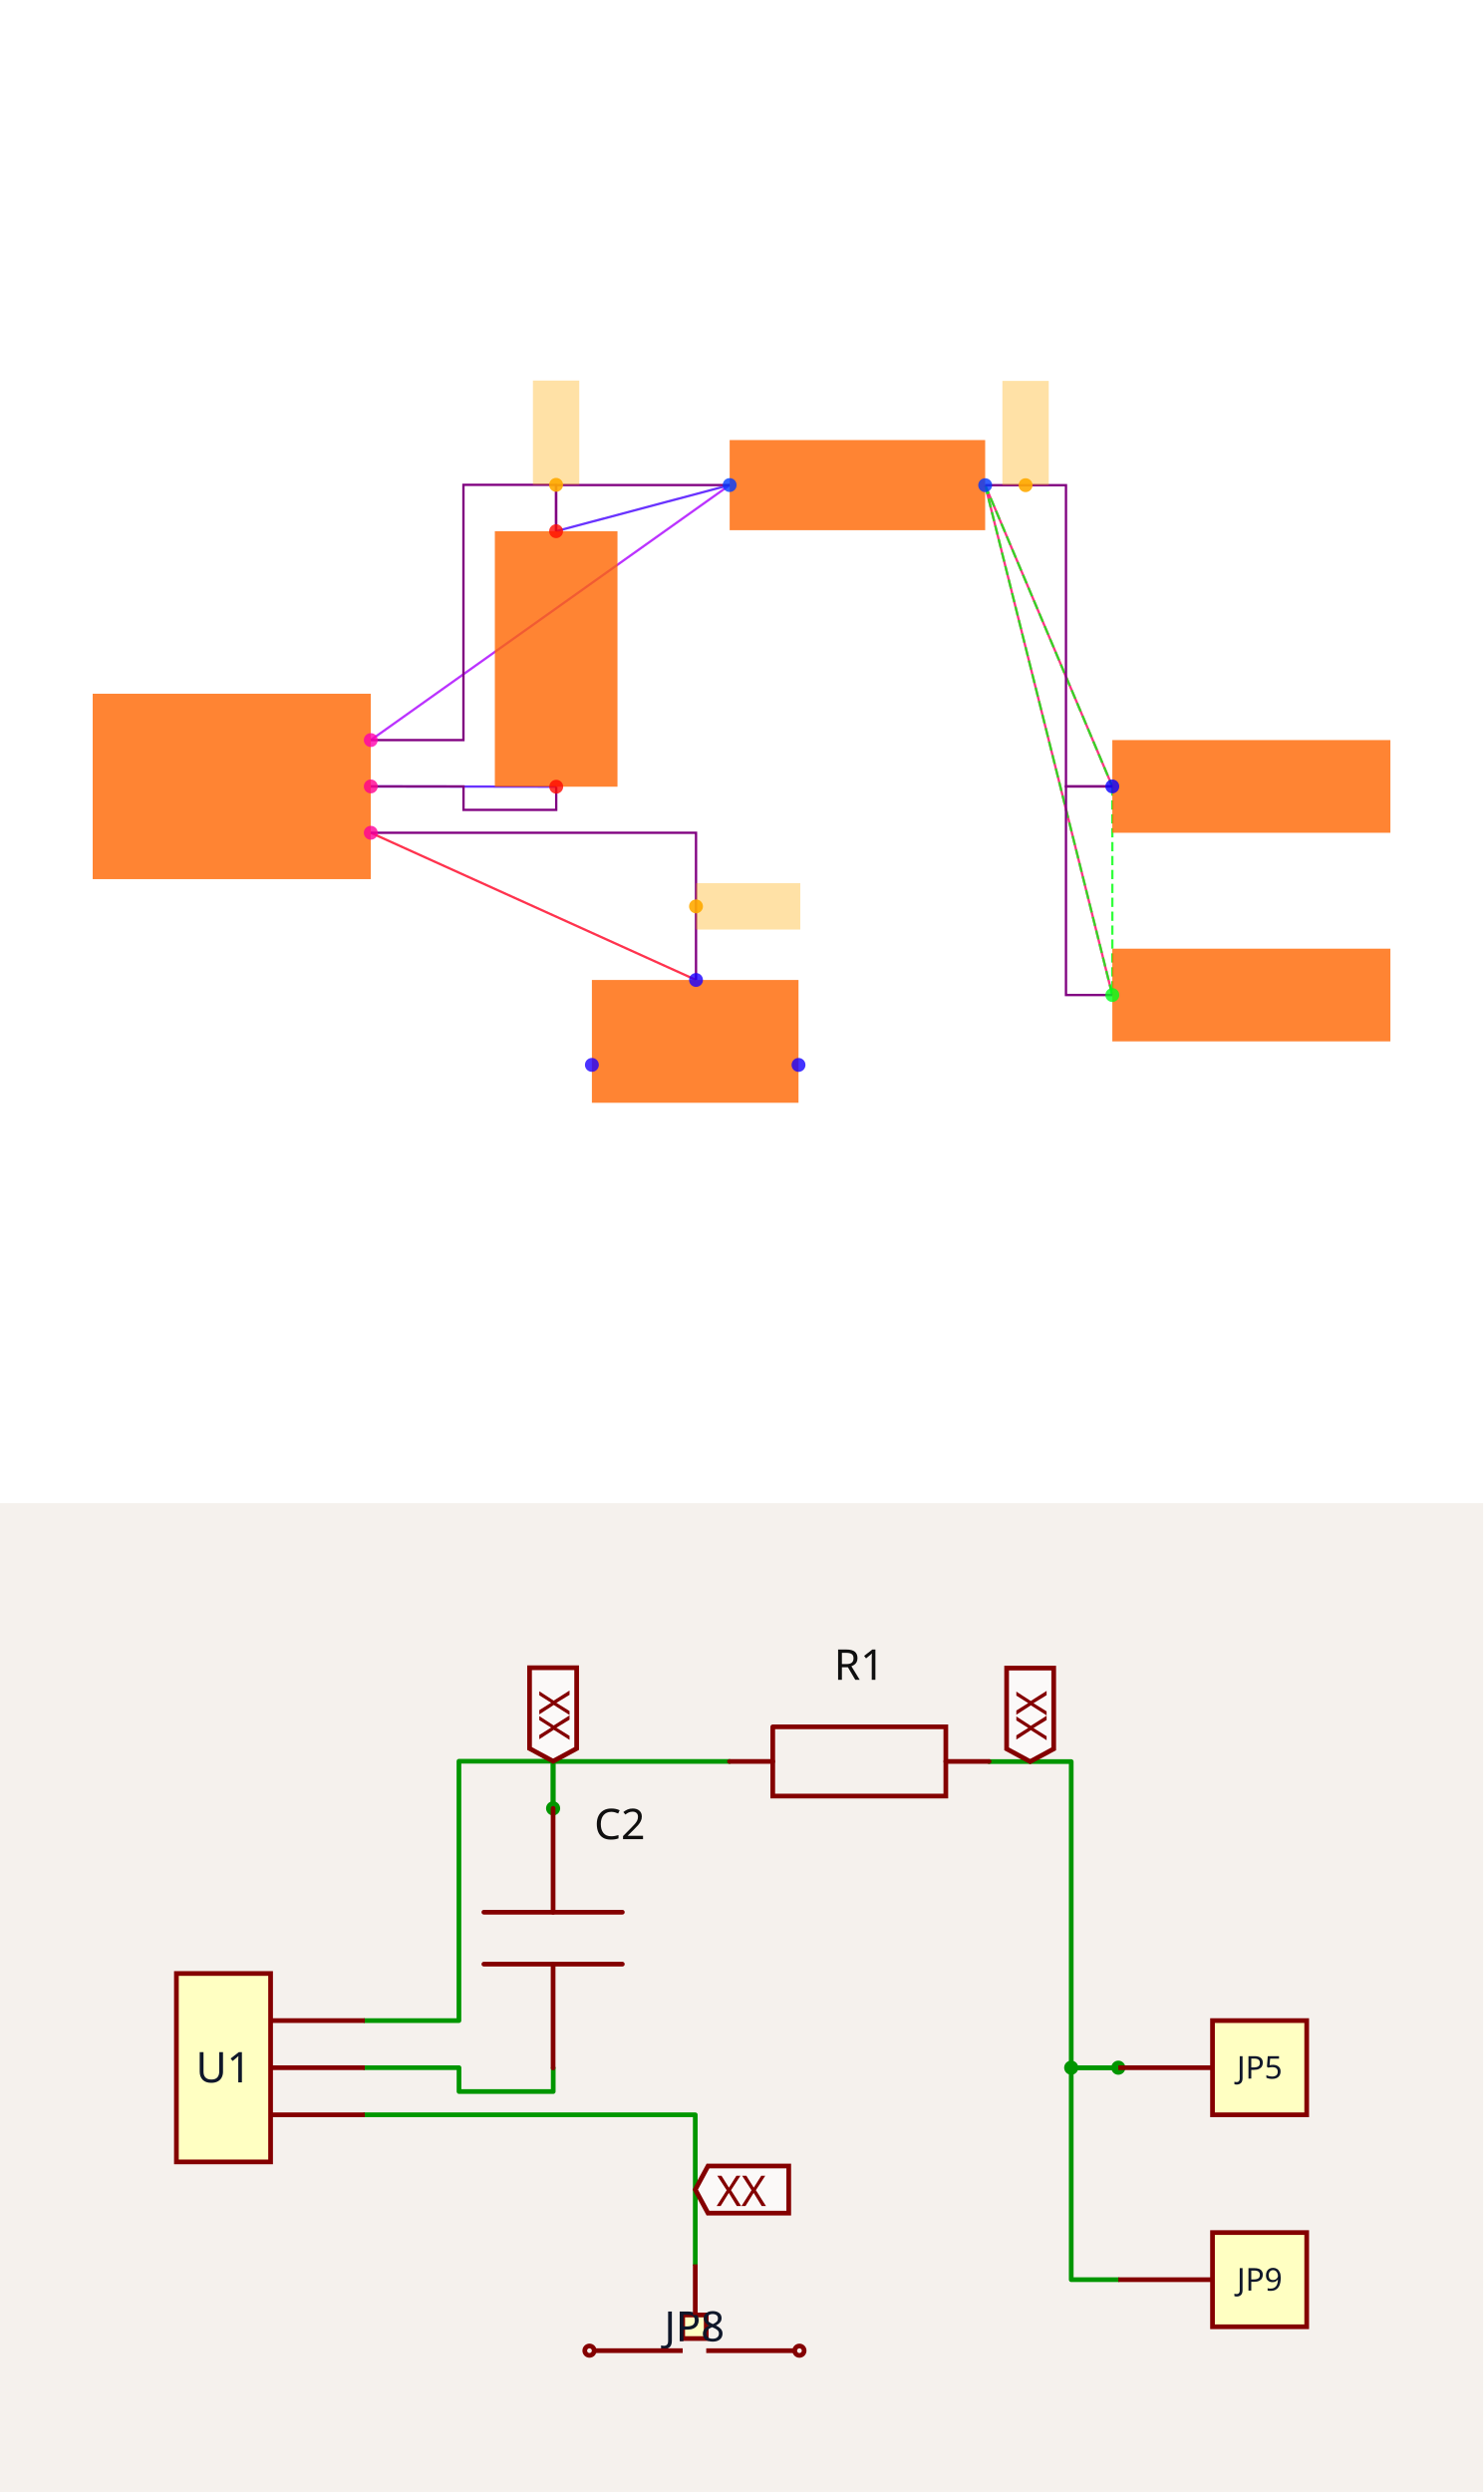
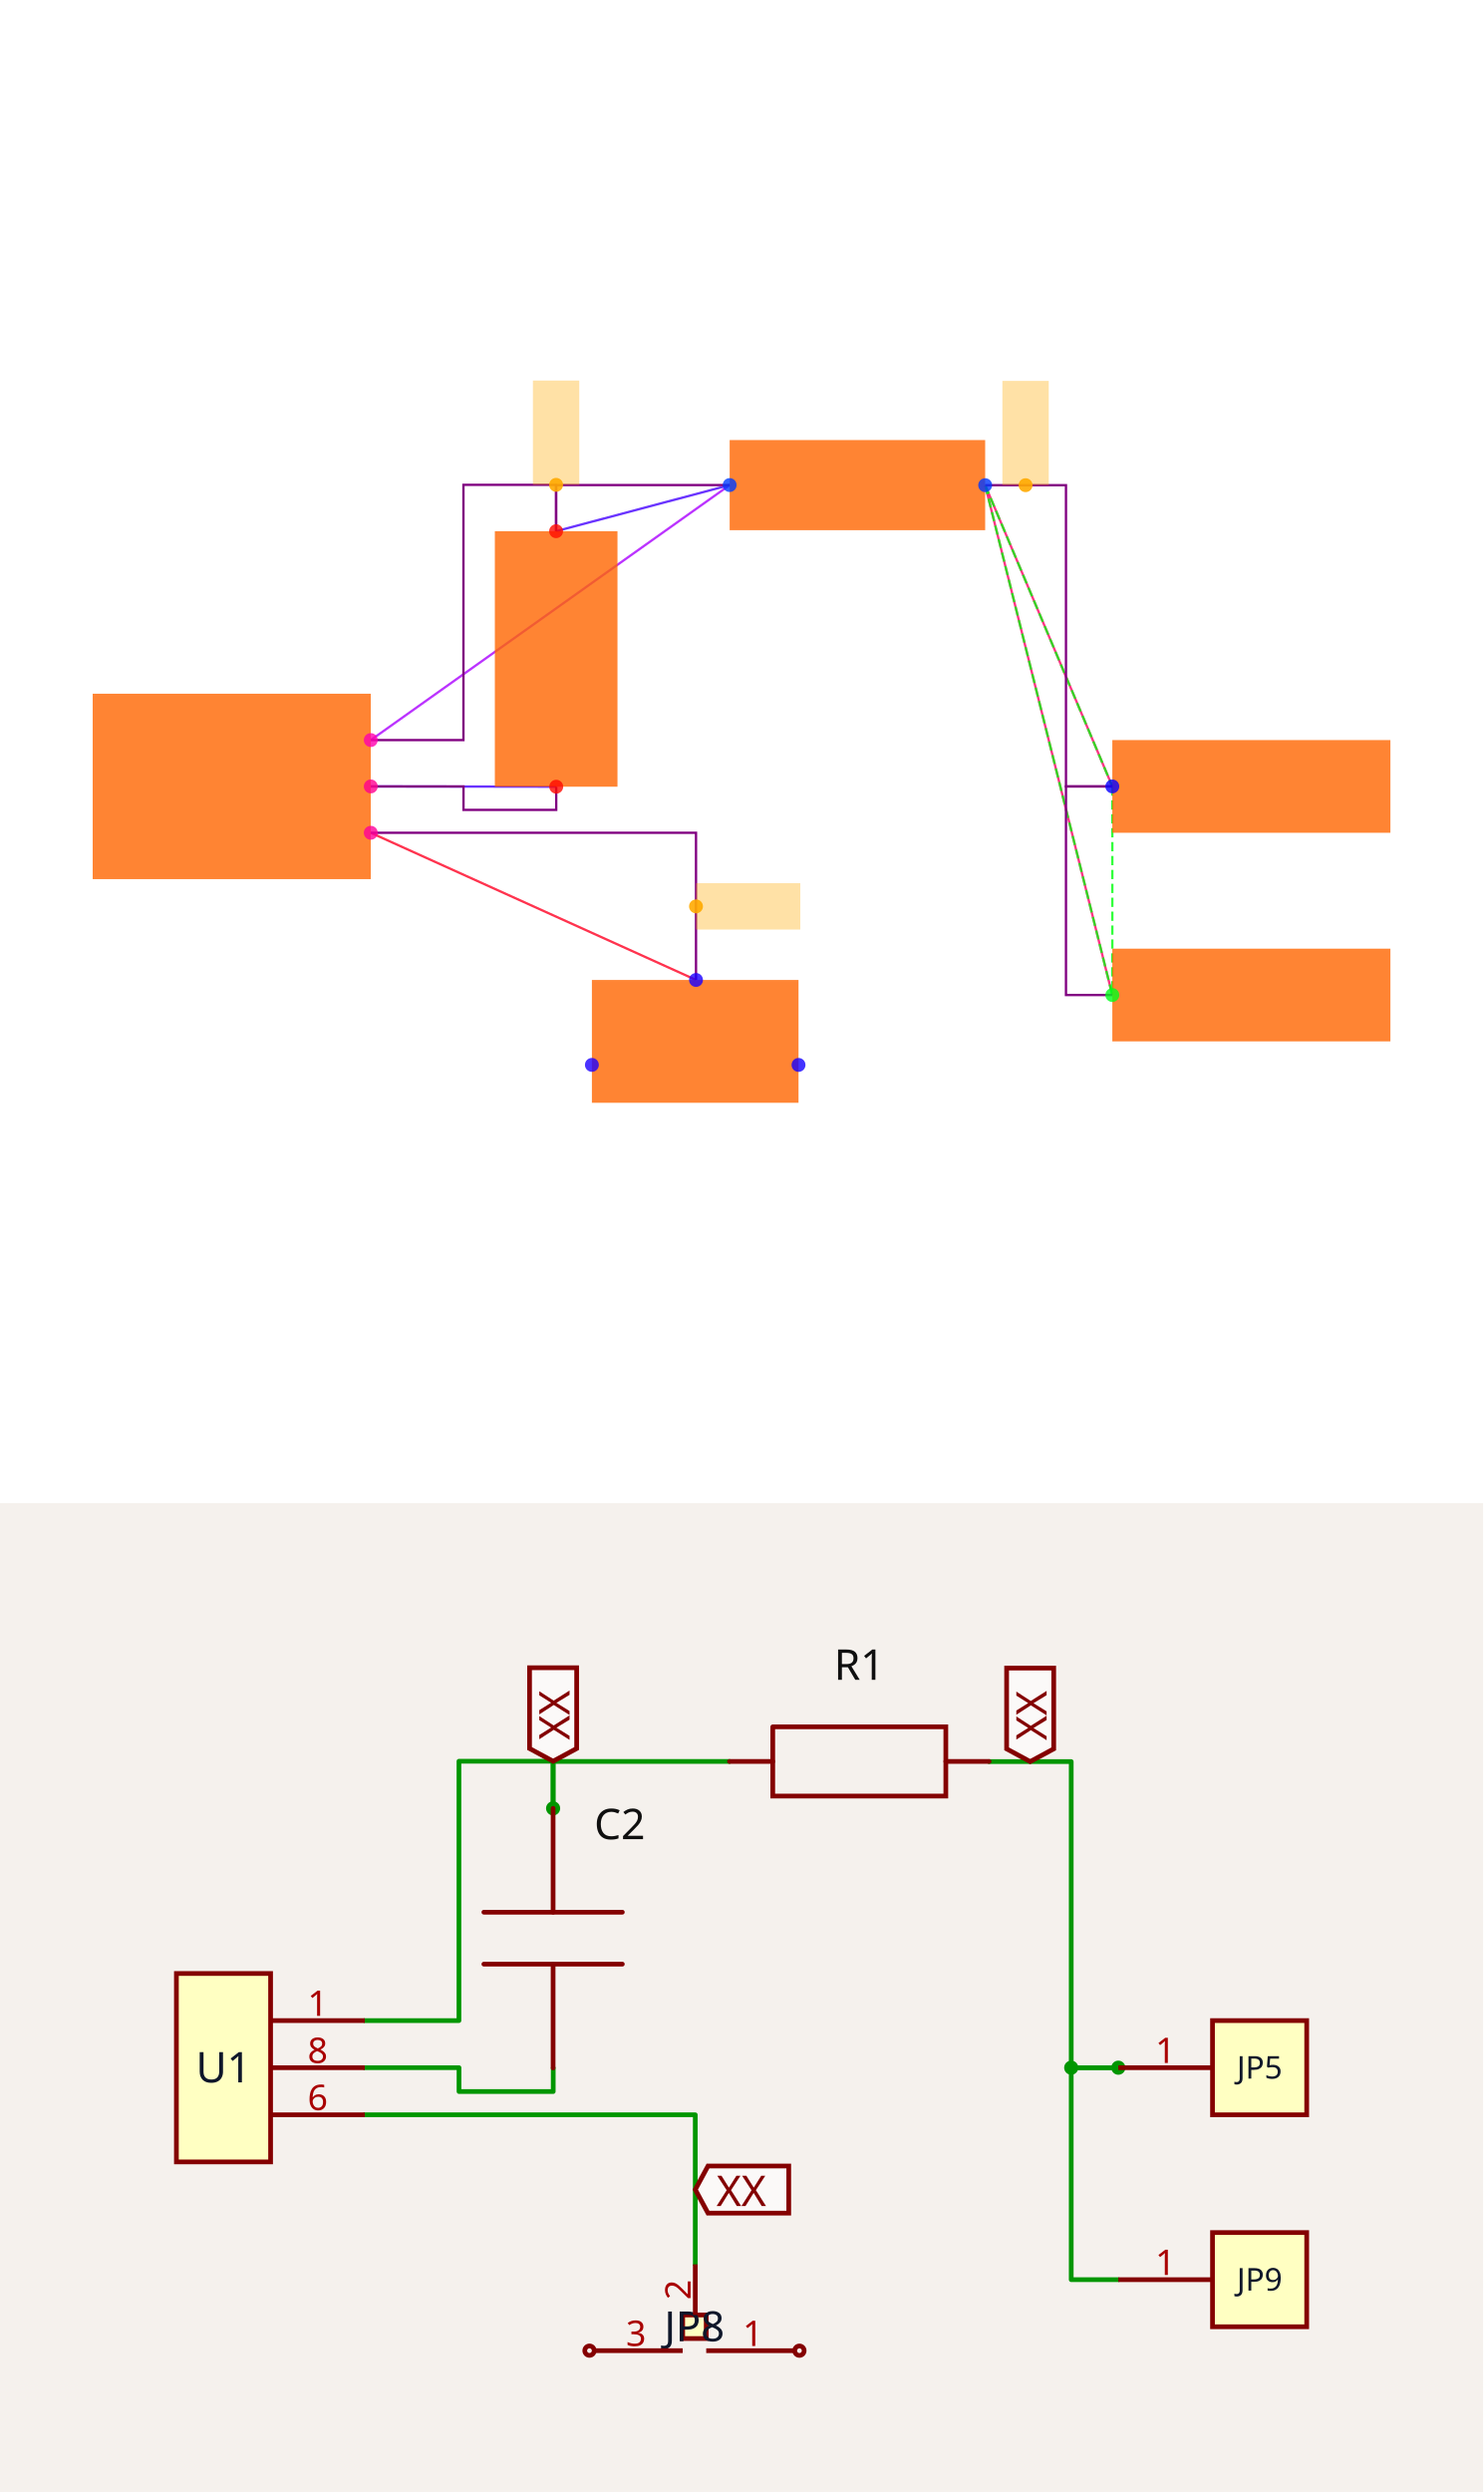
<svg xmlns="http://www.w3.org/2000/svg" width="1200" height="2016" viewBox="0 0 1200 2016" role="img" aria-label="Solver debug visualization on top and Circuit JSON schematic on the bottom">
  <g transform="translate(0, 0) scale(1.875, 1.875) translate(0, 0)">
    <rect width="100%" height="100%" fill="white" />
    <g>
      <polyline data-points="1.4002733499999995,-0.0012093000000001908 0.6000000000000001,0" data-type="line" data-label="" points="240.027,339.433 160,339.312" fill="none" stroke="hsl(256, 100%, 50%, 0.8)" stroke-width="1px" />
    </g>
    <g>
      <polyline data-points="1.3997266500000003,1.1012093000000003 2.1487092999999997,1.3002732499999994" data-type="line" data-label="" points="239.973,229.191 314.871,209.285" fill="none" stroke="hsl(256, 100%, 50%, 0.8)" stroke-width="1px" />
    </g>
    <g>
      <polyline data-points="2.1487092999999997,1.3002732499999994 0.6000000000000001,0.2" data-type="line" data-label="" points="314.871,209.285 160,319.312" fill="none" stroke="hsl(280, 100%, 50%, 0.8)" stroke-width="1px" />
    </g>
    <g>
      <polyline data-points="3.8000000000000003,0 3.2512907000000006,1.2997267500000007" data-type="line" data-label="" points="480,339.312 425.129,209.339" fill="none" stroke="hsl(336, 100%, 50%, 0.8)" stroke-width="1px" />
    </g>
    <g>
      <polyline data-points="3.8000000000000003,-0.9 3.2512907000000006,1.2997267500000007" data-type="line" data-label="" points="480,429.312 425.129,209.339" fill="none" stroke="hsl(336, 100%, 50%, 0.8)" stroke-width="1px" />
    </g>
    <g>
      <polyline data-points="2.0034928,-0.8350319000000007 0.6000000000000001,-0.2" data-type="line" data-label="" points="300.349,422.815 160,359.312" fill="none" stroke="hsl(352, 100%, 50%, 0.8)" stroke-width="1px" />
    </g>
    <g>
      <polyline data-points="3.2512907000000006,1.2997267500000007 3.8000000000000003,0" data-type="line" data-label="" points="425.129,209.339 480,339.312" fill="none" stroke="hsl(123, 100%, 50%, 0.8)" stroke-width="1px" stroke-dasharray="4 2" />
    </g>
    <g>
      <polyline data-points="3.2512907000000006,1.2997267500000007 3.8000000000000003,-0.9" data-type="line" data-label="" points="425.129,209.339 480,429.312" fill="none" stroke="hsl(123, 100%, 50%, 0.8)" stroke-width="1px" stroke-dasharray="4 2" />
    </g>
    <g>
      <polyline data-points="3.8000000000000003,0 3.8000000000000003,-0.9" data-type="line" data-label="" points="480,339.312 480,429.312" fill="none" stroke="hsl(123, 100%, 50%, 0.8)" stroke-width="1px" stroke-dasharray="4 2" />
    </g>
    <g>
      <polyline data-points="1.4002733499999995,-0.0012093000000001908 1.4002733499999995,-0.1012093000000002 1.0001366749999998,-0.1012093000000002 1.0001366749999998,0 0.6000000000000001,0" data-type="line" data-label="" points="240.027,339.433 240.027,349.433 200.014,349.433 200.014,339.312 160,339.312" fill="none" stroke="purple" stroke-width="1px" />
    </g>
    <g>
      <polyline data-points="2.1487092999999997,1.3002732499999994 1.3997266500000003,1.3002732499999994 1.3997266500000003,1.1012093000000003" data-type="line" data-label="" points="314.871,209.285 239.973,209.285 239.973,229.191" fill="none" stroke="purple" stroke-width="1px" />
    </g>
    <g>
      <polyline data-points="0.6000000000000001,0.2 0.9998633250000002,0.2 0.9998633250000002,1.3012093000000002 1.3997266500000003,1.3012093000000002 1.3997266500000003,1.1012093000000003" data-type="line" data-label="" points="160,319.312 199.986,319.312 199.986,209.191 239.973,209.191 239.973,229.191" fill="none" stroke="purple" stroke-width="1px" />
    </g>
    <g>
      <polyline data-points="3.8000000000000003,-0.9 3.6000000000000005,-0.9 3.6000000000000005,0 3.8000000000000003,0" data-type="line" data-label="" points="480,429.312 460,429.312 460,339.312 480,339.312" fill="none" stroke="purple" stroke-width="1px" />
    </g>
    <g>
      <polyline data-points="3.2512907000000006,1.2997267500000007 3.6,1.2997267500000007 3.6,0 3.8000000000000003,0" data-type="line" data-label="" points="425.129,209.339 460,209.339 460,339.312 480,339.312" fill="none" stroke="purple" stroke-width="1px" />
    </g>
    <g>
      <polyline data-points="2.0034928,-0.8350319000000007 2.0034928,-0.2 0.6000000000000001,-0.2" data-type="line" data-label="" points="300.349,422.815 300.349,359.312 160,359.312" fill="none" stroke="purple" stroke-width="1px" />
    </g>
    <g>
      <rect data-type="rect" data-label="schematic_component_0" data-x="0" data-y="0" x="40" y="299.312" width="120" height="80" fill="hsl(24, 100%, 50%, 0.8)" stroke="black" stroke-width="0.01" />
    </g>
    <g>
      <rect data-type="rect" data-label="schematic_component_1" data-x="1.4" data-y="0.55" x="213.542" y="229.191" width="52.917" height="110.242" fill="hsl(24, 100%, 50%, 0.8)" stroke="black" stroke-width="0.01" />
    </g>
    <g>
      <rect data-type="rect" data-label="schematic_component_2" data-x="2.7" data-y="1.3" x="314.871" y="189.867" width="110.258" height="38.891" fill="hsl(24, 100%, 50%, 0.8)" stroke="black" stroke-width="0.01" />
    </g>
    <g>
      <rect data-type="rect" data-label="schematic_component_3" data-x="4.4" data-y="0" x="480" y="319.312" width="120" height="40" fill="hsl(24, 100%, 50%, 0.8)" stroke="black" stroke-width="0.01" />
    </g>
    <g>
      <rect data-type="rect" data-label="schematic_component_4" data-x="4.4" data-y="-0.9" x="480" y="409.312" width="120" height="40" fill="hsl(24, 100%, 50%, 0.8)" stroke="black" stroke-width="0.01" />
    </g>
    <g>
      <rect data-type="rect" data-label="schematic_component_5" data-x="2" data-y="-1.1" x="255.42" y="422.815" width="89.16" height="52.994" fill="hsl(24, 100%, 50%, 0.8)" stroke="black" stroke-width="0.01" />
    </g>
    <g>
      <rect data-type="rect" data-label="netId: solderjumper.JP8 &gt; port.pin2 to .U1 &gt; .pin6 globalConnNetId: connectivity_net3" data-x="2.2284928" data-y="-0.5175159500000004" x="300.349" y="381.064" width="45" height="20" fill="hsl(40, 100%, 50%, 0.35)" stroke="black" stroke-width="0.01" />
    </g>
    <g>
      <rect data-type="rect" data-label="netId: resistor.R1 &gt; port.pin1 to .U1 &gt; .pin1 globalConnNetId: connectivity_net1" data-x="1.3997266500000003" data-y="1.5262093000000003" x="229.973" y="164.191" width="20" height="45" fill="hsl(40, 100%, 50%, 0.35)" stroke="black" stroke-width="0.01" />
    </g>
    <g>
      <rect data-type="rect" data-label="netId: PAD globalConnNetId: connectivity_net2" data-x="3.4256453500000004" data-y="1.5247267500000008" x="432.565" y="164.339" width="20" height="45" fill="hsl(40, 100%, 50%, 0.35)" stroke="black" stroke-width="0.01" />
    </g>
    <g>
      <circle data-type="point" data-label="U1.6 x+" data-x="0.6000000000000001" data-y="-0.2" cx="160" cy="359.312" r="3" fill="hsl(324, 100%, 50%, 0.8)" />
    </g>
    <g>
      <circle data-type="point" data-label="U1.8 x+" data-x="0.6000000000000001" data-y="0" cx="160" cy="339.312" r="3" fill="hsl(326, 100%, 50%, 0.8)" />
    </g>
    <g>
      <circle data-type="point" data-label="U1.1 x+" data-x="0.6000000000000001" data-y="0.2" cx="160" cy="319.312" r="3" fill="hsl(319, 100%, 50%, 0.8)" />
    </g>
    <g>
      <circle data-type="point" data-label="C2.1 y-" data-x="1.4002733499999995" data-y="-0.0012093000000001908" cx="240.027" cy="339.433" r="3" fill="hsl(2, 100%, 50%, 0.8)" />
    </g>
    <g>
      <circle data-type="point" data-label="C2.2 y+" data-x="1.3997266500000003" data-y="1.1012093000000003" cx="239.973" cy="229.191" r="3" fill="hsl(3, 100%, 50%, 0.8)" />
    </g>
    <g>
      <circle data-type="point" data-label="R1.1 x-" data-x="2.1487092999999997" data-y="1.3002732499999994" cx="314.871" cy="209.285" r="3" fill="hsl(226, 100%, 50%, 0.8)" />
    </g>
    <g>
      <circle data-type="point" data-label="R1.2 x+" data-x="3.2512907000000006" data-y="1.2997267500000007" cx="425.129" cy="209.339" r="3" fill="hsl(227, 100%, 50%, 0.8)" />
    </g>
    <g>
      <circle data-type="point" data-label="JP5.1 x-" data-x="3.8000000000000003" data-y="0" cx="480" cy="339.312" r="3" fill="hsl(242, 100%, 50%, 0.8)" />
    </g>
    <g>
      <circle data-type="point" data-label="JP9.1 x-" data-x="3.8000000000000003" data-y="-0.9" cx="480" cy="429.312" r="3" fill="hsl(126, 100%, 50%, 0.8)" />
    </g>
    <g>
      <circle data-type="point" data-label="JP8.1 x+" data-x="2.4458007999999998" data-y="-1.2015872704999997" cx="344.58" cy="459.471" r="3" fill="hsl(245, 100%, 50%, 0.8)" />
    </g>
    <g>
      <circle data-type="point" data-label="JP8.2 y+" data-x="2.0034928" data-y="-0.8350319000000007" cx="300.349" cy="422.815" r="3" fill="hsl(246, 100%, 50%, 0.8)" />
    </g>
    <g>
      <circle data-type="point" data-label="JP8.3 x-" data-x="1.5541992" data-y="-1.2014628704999997" cx="255.42" cy="459.458" r="3" fill="hsl(247, 100%, 50%, 0.8)" />
    </g>
    <g>
      <circle data-type="point" data-label="anchorPoint orientation: x+" data-x="2.0034928" data-y="-0.5175159500000004" cx="300.349" cy="391.064" r="3" fill="hsl(40, 100%, 50%, 0.9)" />
    </g>
    <g>
      <circle data-type="point" data-label="anchorPoint orientation: y+" data-x="1.3997266500000003" data-y="1.3012093000000002" cx="239.973" cy="209.191" r="3" fill="hsl(40, 100%, 50%, 0.9)" />
    </g>
    <g>
      <circle data-type="point" data-label="anchorPoint orientation: y+" data-x="3.4256453500000004" data-y="1.2997267500000007" cx="442.565" cy="209.339" r="3" fill="hsl(40, 100%, 50%, 0.9)" />
    </g>
    <g id="crosshair" style="display: none">
      <line id="crosshair-h" y1="0" y2="640" stroke="#666" stroke-width="0.5" />
      <line id="crosshair-v" x1="0" x2="640" stroke="#666" stroke-width="0.5" />
      <text id="coordinates" font-family="monospace" font-size="12" fill="#666" />
    </g>
  </g>
  <g transform="translate(0, 1216)">
    <style>
              .boundary { fill: rgb(245, 241, 237); }
              .schematic-boundary { fill: none; stroke: #fff; }
              .component { fill: none; stroke: rgb(132, 0, 0); }
              .chip { fill: rgb(255, 255, 194); stroke: rgb(132, 0, 0); }
              .component-pin { fill: none; stroke: rgb(132, 0, 0); }
              .text { font-family: sans-serif; fill: rgb(0, 150, 0); }
              .pin-number { fill: rgb(169, 0, 0); }
              .port-label { fill: rgb(0, 100, 100); }
              .component-name { fill: rgb(0, 100, 100); }

            </style>
    <rect class="boundary" x="0" y="0" width="1200" height="800" />
    <g class="trace sch-trace" data-layer="base" data-circuit-json-type="schematic_trace" data-schematic-trace-id="schematic_trace_0__stack1">
      <path d="M 447.628 456.974 L 447.628 476.027 L 371.39 476.027 L 371.39 456.744 L 295.152 456.744" class="trace-invisible-hover-outline sch-trace-hitbox" stroke="rgb(0, 150, 0)" fill="none" stroke-width="30.485px" stroke-linecap="round" opacity="0" stroke-linejoin="round" />
      <path class="sch-trace-path" d="M 447.628 456.974 L 447.628 476.027 L 371.39 476.027 L 371.39 456.744 L 295.152 456.744" stroke="rgb(0, 150, 0)" fill="none" stroke-width="3.811px" stroke-linecap="round" stroke-linejoin="round" />
    </g>
    <g class="trace sch-trace" data-layer="base" data-circuit-json-type="schematic_trace" data-schematic-trace-id="schematic_trace_1__stack1">
      <path d="M 590.228 209.003 L 447.524 209.003 L 447.524 246.931" class="trace-invisible-hover-outline sch-trace-hitbox" stroke="rgb(0, 150, 0)" fill="none" stroke-width="30.485px" stroke-linecap="round" opacity="0" stroke-linejoin="round" />
      <path class="sch-trace-path" d="M 590.228 209.003 L 447.524 209.003 L 447.524 246.931" stroke="rgb(0, 150, 0)" fill="none" stroke-width="3.811px" stroke-linecap="round" stroke-linejoin="round" />
    </g>
    <g class="trace sch-trace" data-layer="base" data-circuit-json-type="schematic_trace" data-schematic-trace-id="schematic_trace_2__stack1">
      <path d="M 295.152 418.638 L 371.338 418.638 L 371.338 208.825 L 447.524 208.825 L 447.524 246.931" class="trace-invisible-hover-outline sch-trace-hitbox" stroke="rgb(0, 150, 0)" fill="none" stroke-width="30.485px" stroke-linecap="round" opacity="0" stroke-linejoin="round" />
      <path class="sch-trace-path" d="M 295.152 418.638 L 371.338 418.638 L 371.338 208.825 L 447.524 208.825 L 447.524 246.931" stroke="rgb(0, 150, 0)" fill="none" stroke-width="3.811px" stroke-linecap="round" stroke-linejoin="round" />
    </g>
    <g class="trace sch-trace" data-layer="base" data-circuit-json-type="schematic_trace" data-schematic-trace-id="schematic_trace_3__stack1">
      <path d="M 904.848 628.221 L 866.742 628.221 L 866.742 456.744 L 904.848 456.744" class="trace-invisible-hover-outline sch-trace-hitbox" stroke="rgb(0, 150, 0)" fill="none" stroke-width="30.485px" stroke-linecap="round" opacity="0" stroke-linejoin="round" />
      <path class="sch-trace-path" d="M 904.848 628.221 L 866.742 628.221 L 866.742 456.744 L 904.848 456.744" stroke="rgb(0, 150, 0)" fill="none" stroke-width="3.811px" stroke-linecap="round" stroke-linejoin="round" />
    </g>
    <g class="trace sch-trace" data-layer="base" data-circuit-json-type="schematic_trace" data-schematic-trace-id="schematic_trace_4__stack1">
      <path d="M 800.302 209.107 L 866.742 209.107 L 866.742 456.744 L 904.848 456.744" class="trace-invisible-hover-outline sch-trace-hitbox" stroke="rgb(0, 150, 0)" fill="none" stroke-width="30.485px" stroke-linecap="round" opacity="0" stroke-linejoin="round" />
      <path class="sch-trace-path" d="M 800.302 209.107 L 866.742 209.107 L 866.742 456.744 L 904.848 456.744" stroke="rgb(0, 150, 0)" fill="none" stroke-width="3.811px" stroke-linecap="round" stroke-linejoin="round" />
    </g>
    <g class="trace sch-trace" data-layer="base" data-circuit-json-type="schematic_trace" data-schematic-trace-id="schematic_trace_5__stack1">
      <path d="M 562.56 615.842 L 562.56 494.85 L 295.152 494.85" class="trace-invisible-hover-outline sch-trace-hitbox" stroke="rgb(0, 150, 0)" fill="none" stroke-width="30.485px" stroke-linecap="round" opacity="0" stroke-linejoin="round" />
      <path class="sch-trace-path" d="M 562.56 615.842 L 562.56 494.85 L 295.152 494.85" stroke="rgb(0, 150, 0)" fill="none" stroke-width="3.811px" stroke-linecap="round" stroke-linejoin="round" />
    </g>
    <g class="trace-overlays sch-trace-overlays" data-layer="overlay" data-circuit-json-type="schematic_trace" data-schematic-trace-id="schematic_trace_0__stack1" />
    <g class="trace-overlays sch-trace-overlays" data-layer="overlay" data-circuit-json-type="schematic_trace" data-schematic-trace-id="schematic_trace_1__stack1">
      <circle cx="447.524" cy="246.931" r="5.716" class="trace-junction sch-trace-junction" fill="rgb(0, 150, 0)" />
    </g>
    <g class="trace-overlays sch-trace-overlays" data-layer="overlay" data-circuit-json-type="schematic_trace" data-schematic-trace-id="schematic_trace_2__stack1" />
    <g class="trace-overlays sch-trace-overlays" data-layer="overlay" data-circuit-json-type="schematic_trace" data-schematic-trace-id="schematic_trace_3__stack1">
      <circle cx="866.742" cy="456.744" r="5.716" class="trace-junction sch-trace-junction" fill="rgb(0, 150, 0)" />
      <circle cx="904.848" cy="456.744" r="5.716" class="trace-junction sch-trace-junction" fill="rgb(0, 150, 0)" />
    </g>
    <g class="trace-overlays sch-trace-overlays" data-layer="overlay" data-circuit-json-type="schematic_trace" data-schematic-trace-id="schematic_trace_4__stack1" />
    <g class="trace-overlays sch-trace-overlays" data-layer="overlay" data-circuit-json-type="schematic_trace" data-schematic-trace-id="schematic_trace_5__stack1" />
    <g class="sch-component" data-circuit-json-type="schematic_component" data-schematic-component-id="schematic_component_0__stack1">
      <rect class="component chip sch-component-body" x="142.729" y="380.532" width="76.212" height="152.424" stroke-width="3.811px" fill="rgb(255, 255, 194)" stroke="rgb(132, 0, 0)" />
      <rect class="component-overlay sch-component-overlay" x="142.729" y="380.532" width="76.212" height="152.424" fill="transparent" />
      <text class="sch-text" x="180.835" y="456.744" fill="#0f172a" text-anchor="middle" dominant-baseline="middle" font-family="sans-serif" font-size="34.295px" transform="rotate(0, 180.8345, 456.744)">U1</text>
      <line class="component-pin sch-component-pin sch-port-line" x1="218.94" y1="494.85" x2="295.152" y2="494.85" stroke-width="3.811px" />
      <g class="sch-port" data-schematic-port-id="source_port_0_0__stack1">
        <rect x="291.342" y="491.039" width="7.621" height="7.621" opacity="0" />
      </g>
-       <text class="pin-number sch-pin-number" x="257.046" y="491.039" style="font-family: sans-serif;" fill="rgb(169, 0, 0)" text-anchor="middle" dominant-baseline="auto" font-size="28.579px" transform="" />
+       <text class="pin-number sch-pin-number" x="257.046" y="491.039" style="font-family: sans-serif;" fill="rgb(169, 0, 0)" text-anchor="middle" dominant-baseline="auto" font-size="28.579px" transform="">6</text>
      <line class="component-pin sch-component-pin sch-port-line" x1="218.94" y1="456.744" x2="295.152" y2="456.744" stroke-width="3.811px" />
      <g class="sch-port" data-schematic-port-id="source_port_0_1__stack1">
        <rect x="291.342" y="452.933" width="7.621" height="7.621" opacity="0" />
      </g>
-       <text class="pin-number sch-pin-number" x="257.046" y="452.933" style="font-family: sans-serif;" fill="rgb(169, 0, 0)" text-anchor="middle" dominant-baseline="auto" font-size="28.579px" transform="" />
+       <text class="pin-number sch-pin-number" x="257.046" y="452.933" style="font-family: sans-serif;" fill="rgb(169, 0, 0)" text-anchor="middle" dominant-baseline="auto" font-size="28.579px" transform="">8</text>
      <line class="component-pin sch-component-pin sch-port-line" x1="218.94" y1="418.638" x2="295.152" y2="418.638" stroke-width="3.811px" />
      <g class="sch-port" data-schematic-port-id="source_port_0_2__stack1">
        <rect x="291.342" y="414.827" width="7.621" height="7.621" opacity="0" />
      </g>
-       <text class="pin-number sch-pin-number" x="257.046" y="414.827" style="font-family: sans-serif;" fill="rgb(169, 0, 0)" text-anchor="middle" dominant-baseline="auto" font-size="28.579px" transform="" />
+       <text class="pin-number sch-pin-number" x="257.046" y="414.827" style="font-family: sans-serif;" fill="rgb(169, 0, 0)" text-anchor="middle" dominant-baseline="auto" font-size="28.579px" transform="">1</text>
    </g>
    <g class="sch-component" data-circuit-json-type="schematic_component" data-schematic-component-id="schematic_component_1__stack1">
      <rect class="component-overlay sch-component-overlay" x="391.505" y="246.931" width="112.037" height="210.044" fill="transparent" />
      <path class="sch-component-symbol-path" d="M 447.524 246.931 L 447.524 330.948" stroke="rgb(132, 0, 0)" fill="none" stroke-width="3.811px" stroke-linecap="round" />
      <path class="sch-component-symbol-path" d="M 447.524 372.957 L 447.524 456.974" stroke="rgb(132, 0, 0)" fill="none" stroke-width="3.811px" stroke-linecap="round" />
      <path class="sch-component-symbol-path" d="M 391.505 330.948 L 503.543 330.948" stroke="rgb(132, 0, 0)" fill="none" stroke-width="3.811px" stroke-linecap="round" />
      <path class="sch-component-symbol-path" d="M 391.505 372.957 L 503.543 372.957" stroke="rgb(132, 0, 0)" fill="none" stroke-width="3.811px" stroke-linecap="round" />
      <text class="sch-component-name sch-component-text" x="480.781" y="281.938" stroke="rgb(245, 241, 237)" stroke-width="3.811px" paint-order="stroke" fill="rgb(15, 15, 15)" font-family="sans-serif" text-anchor="start" dominant-baseline="ideographic" font-size="34.295px">C2</text>
      <text class="sch-component-text" x="480.781" y="421.967" fill="rgb(15, 15, 15)" font-family="sans-serif" text-anchor="start" dominant-baseline="hanging" font-size="34.295px" />
    </g>
    <g class="sch-component" data-circuit-json-type="schematic_component" data-schematic-component-id="schematic_component_2__stack1">
      <rect class="component-overlay sch-component-overlay" x="590.228" y="181" width="210.075" height="56.006" fill="transparent" />
      <path class="sch-component-symbol-path" d="M 590.228 209.003 L 625.247 209.003" stroke="rgb(132, 0, 0)" fill="none" stroke-width="3.811px" stroke-linecap="round" />
      <path class="sch-component-symbol-path" d="M 765.283 209.003 L 800.302 209.003" stroke="rgb(132, 0, 0)" fill="none" stroke-width="3.811px" stroke-linecap="round" />
      <path class="sch-component-symbol-path" d="M 625.247 181 L 765.283 181 L 765.283 237.006 L 625.247 237.006 L 625.247 181" stroke="rgb(132, 0, 0)" fill="none" stroke-width="3.811px" stroke-linecap="round" />
      <text class="sch-component-name sch-component-text" x="695.265" y="152.983" stroke="rgb(245, 241, 237)" stroke-width="3.811px" paint-order="stroke" fill="rgb(15, 15, 15)" font-family="sans-serif" text-anchor="middle" dominant-baseline="ideographic" font-size="34.295px">R1</text>
      <text class="sch-component-text" x="695.265" y="265.023" fill="rgb(15, 15, 15)" font-family="sans-serif" text-anchor="middle" dominant-baseline="hanging" font-size="34.295px" />
    </g>
    <g class="sch-component" data-circuit-json-type="schematic_component" data-schematic-component-id="schematic_component_3__stack1">
      <rect class="component chip sch-component-body" x="981.06" y="418.638" width="76.212" height="76.212" stroke-width="3.811px" fill="rgb(255, 255, 194)" stroke="rgb(132, 0, 0)" />
      <rect class="component-overlay sch-component-overlay" x="981.06" y="418.638" width="76.212" height="76.212" fill="transparent" />
      <text class="sch-text" x="1019.165" y="456.744" fill="#0f172a" text-anchor="middle" dominant-baseline="middle" font-family="sans-serif" font-size="25.404px" transform="rotate(0, 1019.165, 456.744)">JP5</text>
      <line class="component-pin sch-component-pin sch-port-line" x1="981.06" y1="456.744" x2="904.848" y2="456.744" stroke-width="3.811px" />
      <g class="sch-port" data-schematic-port-id="source_port_3_0__stack1">
        <rect x="901.037" y="452.933" width="7.621" height="7.621" opacity="0" />
      </g>
-       <text class="pin-number sch-pin-number" x="942.954" y="452.933" style="font-family: sans-serif;" fill="rgb(169, 0, 0)" text-anchor="middle" dominant-baseline="auto" font-size="28.579px" transform="" />
+       <text class="pin-number sch-pin-number" x="942.954" y="452.933" style="font-family: sans-serif;" fill="rgb(169, 0, 0)" text-anchor="middle" dominant-baseline="auto" font-size="28.579px" transform="">1</text>
    </g>
    <g class="sch-component" data-circuit-json-type="schematic_component" data-schematic-component-id="schematic_component_4__stack1">
      <rect class="component chip sch-component-body" x="981.06" y="590.115" width="76.212" height="76.212" stroke-width="3.811px" fill="rgb(255, 255, 194)" stroke="rgb(132, 0, 0)" />
      <rect class="component-overlay sch-component-overlay" x="981.06" y="590.115" width="76.212" height="76.212" fill="transparent" />
      <text class="sch-text" x="1019.165" y="628.221" fill="#0f172a" text-anchor="middle" dominant-baseline="middle" font-family="sans-serif" font-size="25.404px" transform="rotate(0, 1019.165, 628.2208)">JP9</text>
      <line class="component-pin sch-component-pin sch-port-line" x1="981.06" y1="628.221" x2="904.848" y2="628.221" stroke-width="3.811px" />
      <g class="sch-port" data-schematic-port-id="source_port_4_0__stack1">
        <rect x="901.037" y="624.41" width="7.621" height="7.621" opacity="0" />
      </g>
-       <text class="pin-number sch-pin-number" x="942.954" y="624.41" style="font-family: sans-serif;" fill="rgb(169, 0, 0)" text-anchor="middle" dominant-baseline="auto" font-size="28.579px" transform="" />
+       <text class="pin-number sch-pin-number" x="942.954" y="624.41" style="font-family: sans-serif;" fill="rgb(169, 0, 0)" text-anchor="middle" dominant-baseline="auto" font-size="28.579px" transform="">1</text>
    </g>
    <g class="sch-component" data-circuit-json-type="schematic_component" data-schematic-component-id="schematic_component_5__stack1">
      <rect class="component chip sch-component-body" x="552.368" y="656.8" width="19.053" height="19.053" stroke-width="3.811px" fill="rgb(255, 255, 194)" stroke="rgb(132, 0, 0)" />
      <rect class="component-overlay sch-component-overlay" x="552.368" y="656.8" width="19.053" height="19.053" fill="transparent" />
      <text class="sch-text" x="561.894" y="666.327" fill="#0f172a" text-anchor="middle" dominant-baseline="middle" font-family="sans-serif" font-size="33.656px" transform="rotate(0, 561.894, 666.3267)">JP8</text>
      <line class="component-pin sch-component-pin sch-port-line" x1="571.421" y1="685.682" x2="643.022" y2="685.682" stroke-width="3.811px" />
      <g class="sch-port" data-schematic-port-id="source_port_5_0__stack1">
        <circle class="component-pin sch-component-pin sch-port-terminal" cx="646.832" cy="685.682" r="3.811" stroke-width="3.811px" />
        <rect x="643.022" y="681.872" width="7.621" height="7.621" opacity="0" />
      </g>
-       <text class="pin-number sch-pin-number" x="609.126" y="681.872" style="font-family: sans-serif;" fill="rgb(169, 0, 0)" text-anchor="middle" dominant-baseline="auto" font-size="28.579px" transform="" />
+       <text class="pin-number sch-pin-number" x="609.126" y="681.872" style="font-family: sans-serif;" fill="rgb(169, 0, 0)" text-anchor="middle" dominant-baseline="auto" font-size="28.579px" transform="">1</text>
      <line class="component-pin sch-component-pin sch-port-line" x1="562.56" y1="656.8" x2="562.56" y2="615.842" stroke-width="3.811px" />
      <g class="sch-port" data-schematic-port-id="source_port_5_1__stack1">
        <rect x="558.749" y="612.032" width="7.621" height="7.621" opacity="0" />
      </g>
-       <text class="pin-number sch-pin-number" x="558.749" y="636.321" style="font-family: sans-serif;" fill="rgb(169, 0, 0)" text-anchor="middle" dominant-baseline="auto" font-size="28.579px" transform="rotate(-90 558.7489 636.3213)" />
+       <text class="pin-number sch-pin-number" x="558.749" y="636.321" style="font-family: sans-serif;" fill="rgb(169, 0, 0)" text-anchor="middle" dominant-baseline="auto" font-size="28.579px" transform="rotate(-90 558.7489 636.3213)">2</text>
      <line class="component-pin sch-component-pin sch-port-line" x1="552.368" y1="685.658" x2="480.766" y2="685.658" stroke-width="3.811px" />
      <g class="sch-port" data-schematic-port-id="source_port_5_2__stack1">
        <circle class="component-pin sch-component-pin sch-port-terminal" cx="476.956" cy="685.658" r="3.811" stroke-width="3.811px" />
        <rect x="473.145" y="681.848" width="7.621" height="7.621" opacity="0" />
      </g>
-       <text class="pin-number sch-pin-number" x="514.662" y="681.848" style="font-family: sans-serif;" fill="rgb(169, 0, 0)" text-anchor="middle" dominant-baseline="auto" font-size="28.579px" transform="" />
+       <text class="pin-number sch-pin-number" x="514.662" y="681.848" style="font-family: sans-serif;" fill="rgb(169, 0, 0)" text-anchor="middle" dominant-baseline="auto" font-size="28.579px" transform="">3</text>
    </g>
    <g class="schematic-port-hover sch-port-hover" data-schematic-port-id="source_port_0_0__stack1">
      <circle cx="295.152" cy="494.85" r="7.621" fill="red" opacity="0" />
    </g>
    <g class="schematic-port-hover sch-port-hover" data-schematic-port-id="source_port_0_1__stack1">
      <circle cx="295.152" cy="456.744" r="7.621" fill="red" opacity="0" />
    </g>
    <g class="schematic-port-hover sch-port-hover" data-schematic-port-id="source_port_0_2__stack1">
      <circle cx="295.152" cy="418.638" r="7.621" fill="red" opacity="0" />
    </g>
    <g class="schematic-port-hover sch-port-hover" data-schematic-port-id="source_port_1_0__stack1">
      <circle cx="447.628" cy="504.837" r="7.621" fill="red" opacity="0" />
    </g>
    <g class="schematic-port-hover sch-port-hover" data-schematic-port-id="source_port_1_1__stack1">
      <circle cx="447.524" cy="294.794" r="7.621" fill="red" opacity="0" />
    </g>
    <g class="schematic-port-hover sch-port-hover" data-schematic-port-id="source_port_2_0__stack1">
      <circle cx="638.106" cy="209.003" r="7.621" fill="red" opacity="0" />
    </g>
    <g class="schematic-port-hover sch-port-hover" data-schematic-port-id="source_port_2_1__stack1">
      <circle cx="848.181" cy="209.107" r="7.621" fill="red" opacity="0" />
    </g>
    <g class="schematic-port-hover sch-port-hover" data-schematic-port-id="source_port_3_0__stack1">
      <circle cx="904.848" cy="456.744" r="7.621" fill="red" opacity="0" />
    </g>
    <g class="schematic-port-hover sch-port-hover" data-schematic-port-id="source_port_4_0__stack1">
      <circle cx="904.848" cy="628.221" r="7.621" fill="red" opacity="0" />
    </g>
    <g class="schematic-port-hover sch-port-hover" data-schematic-port-id="source_port_5_0__stack1">
      <circle cx="646.832" cy="685.682" r="7.621" fill="red" opacity="0" />
    </g>
    <g class="schematic-port-hover sch-port-hover" data-schematic-port-id="source_port_5_1__stack1">
      <circle cx="562.56" cy="615.842" r="7.621" fill="red" opacity="0" />
    </g>
    <g class="schematic-port-hover sch-port-hover" data-schematic-port-id="source_port_5_2__stack1">
      <circle cx="476.956" cy="685.658" r="7.621" fill="red" opacity="0" />
    </g>
    <path class="net-label sch-net-label" data-circuit-json-type="schematic_net_label" data-schematic-net-label-id="schematic_net_label_0__stack1" d="     M 562.56,555.346     L 572.848,536.293     L 638.187,536.293     L 638.187,574.399     L 572.848,574.399     Z   " fill="rgba(255, 255, 255, 0.6)" stroke="rgb(132, 0, 0)" stroke-width="3.811px" />
    <text class="net-label-text sch-net-label-text" data-circuit-json-type="schematic_net_label" data-schematic-net-label-id="schematic_net_label_0__stack1" x="579.707" y="555.346" fill="rgb(132, 0, 0)" text-anchor="start" dominant-baseline="central" font-family="sans-serif" font-variant-numeric="tabular-nums" font-size="34.295px" transform="">XX</text>
    <path class="net-label sch-net-label" data-circuit-json-type="schematic_net_label" data-schematic-net-label-id="schematic_net_label_1__stack1" d="     M 447.524,208.825     L 428.471,198.536     L 428.471,133.197     L 466.577,133.197     L 466.577,198.536     Z   " fill="rgba(255, 255, 255, 0.6)" stroke="rgb(132, 0, 0)" stroke-width="3.811px" />
    <text class="net-label-text sch-net-label-text" data-circuit-json-type="schematic_net_label" data-schematic-net-label-id="schematic_net_label_1__stack1" x="447.524" y="191.677" fill="rgb(132, 0, 0)" text-anchor="start" dominant-baseline="central" font-family="sans-serif" font-variant-numeric="tabular-nums" font-size="34.295px" transform="rotate(-90 447.5241 191.6772)">XX</text>
    <path class="net-label sch-net-label" data-circuit-json-type="schematic_net_label" data-schematic-net-label-id="schematic_net_label_2__stack1" d="     M 833.522,209.107     L 814.469,198.819     L 814.469,133.48     L 852.575,133.48     L 852.575,198.819     Z   " fill="rgba(255, 255, 255, 0.6)" stroke="rgb(132, 0, 0)" stroke-width="3.811px" />
    <text class="net-label-text sch-net-label-text" data-circuit-json-type="schematic_net_label" data-schematic-net-label-id="schematic_net_label_2__stack1" x="833.522" y="191.96" fill="rgb(132, 0, 0)" text-anchor="start" dominant-baseline="central" font-family="sans-serif" font-variant-numeric="tabular-nums" font-size="34.295px" transform="rotate(-90 833.5219 191.9597)">XX</text>
  </g>
</svg>
